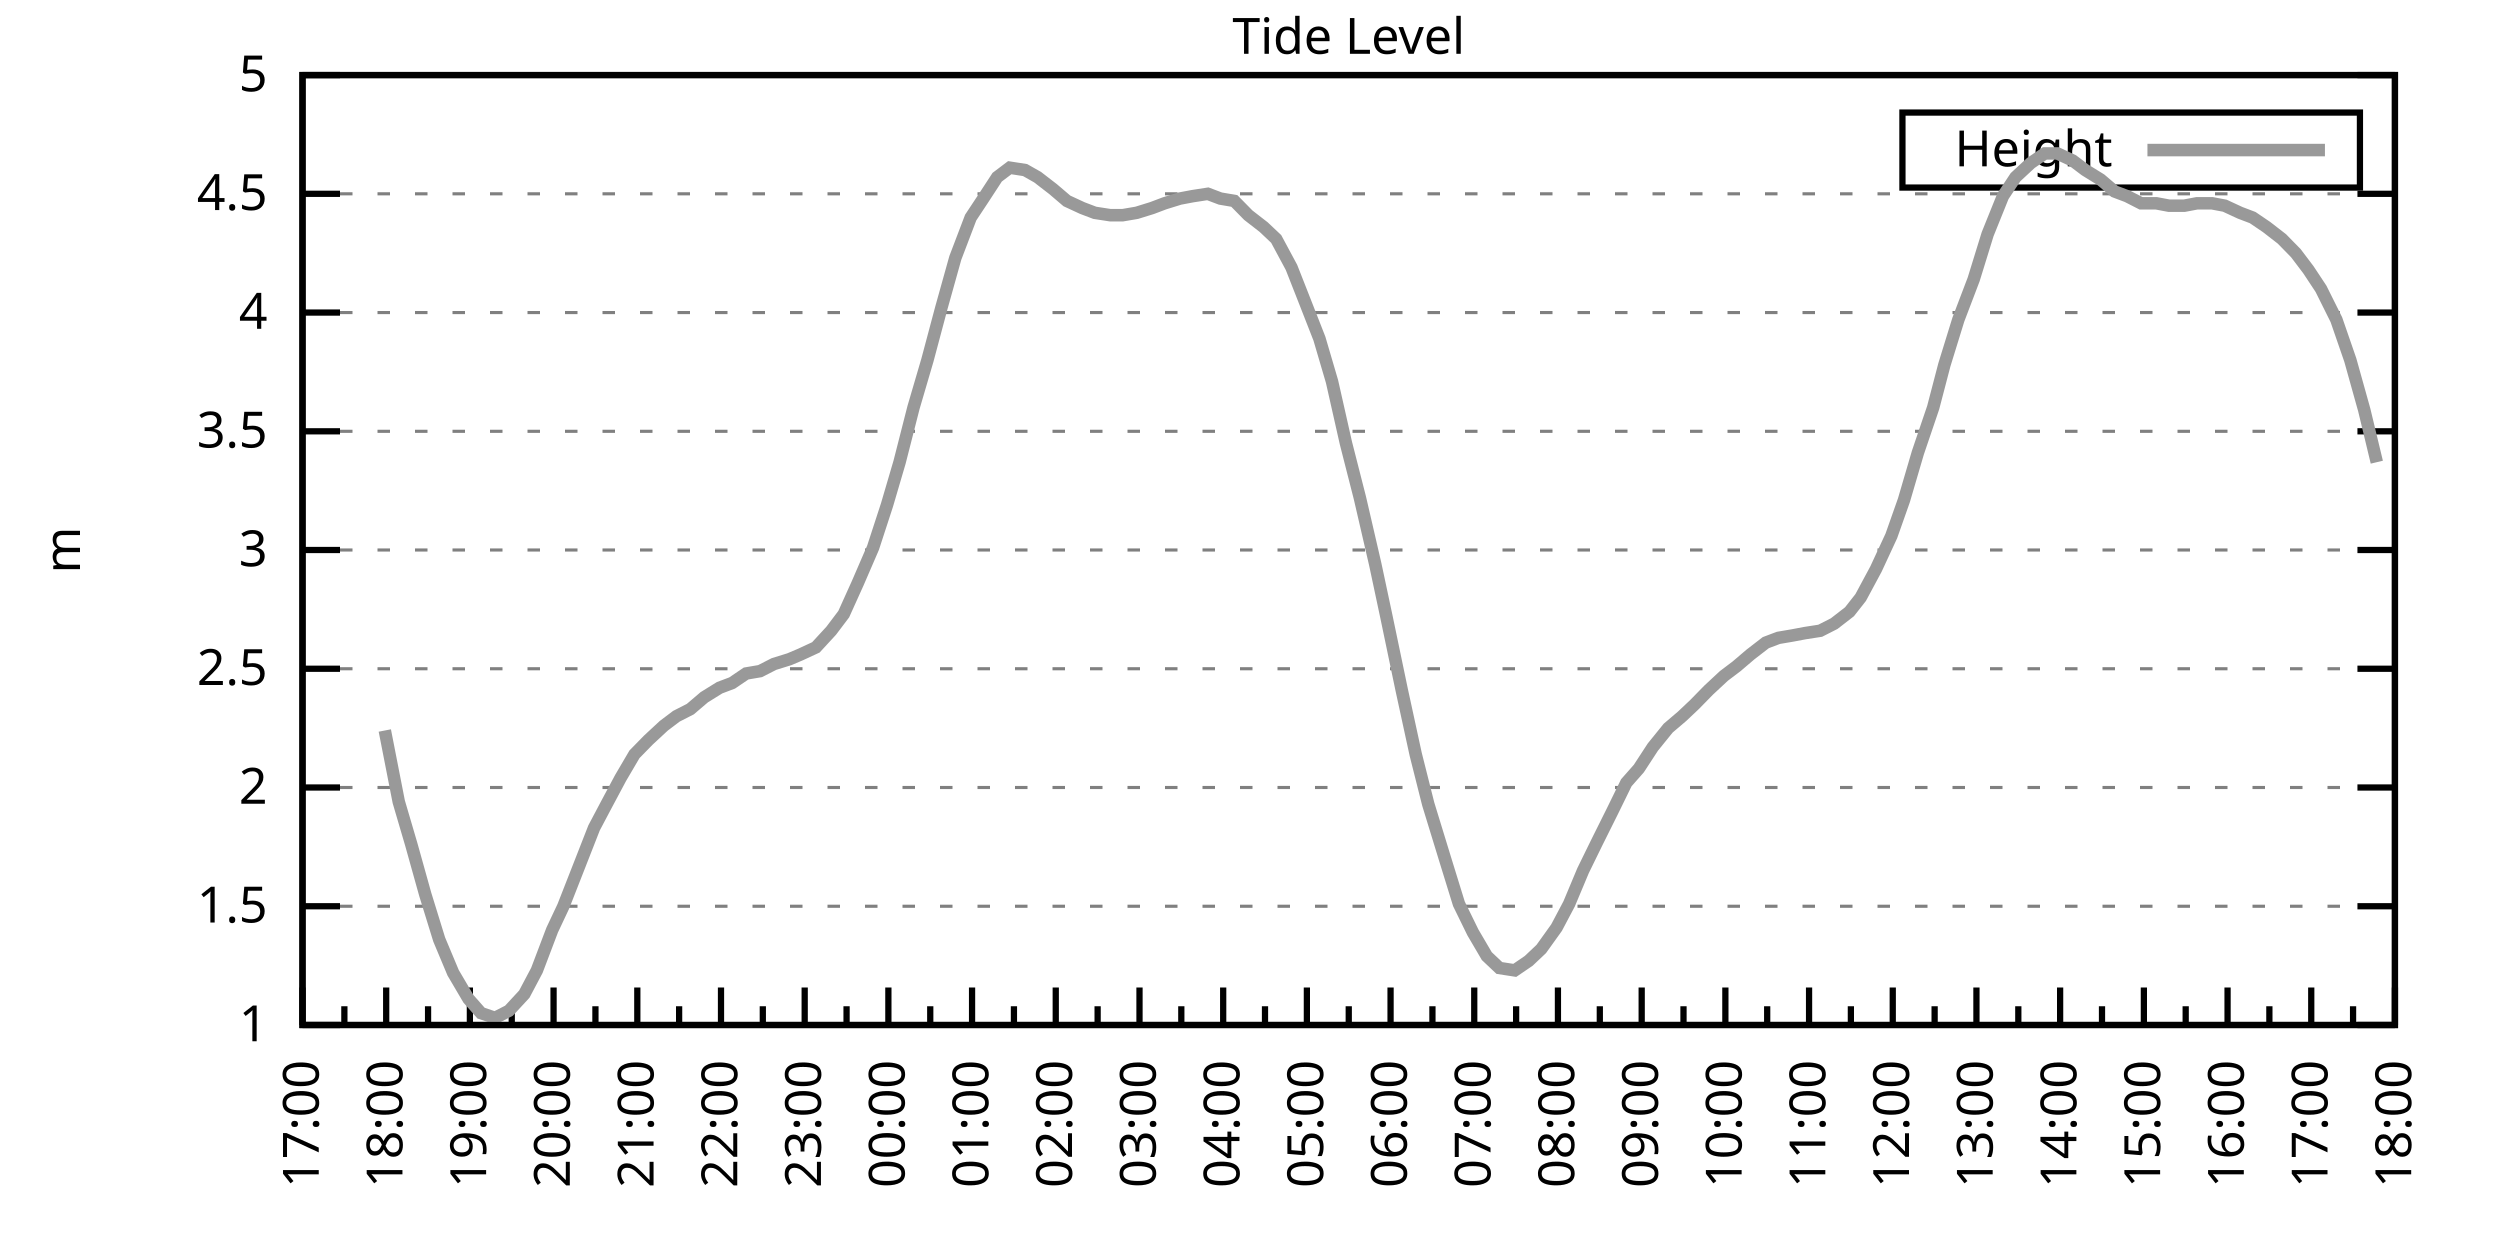
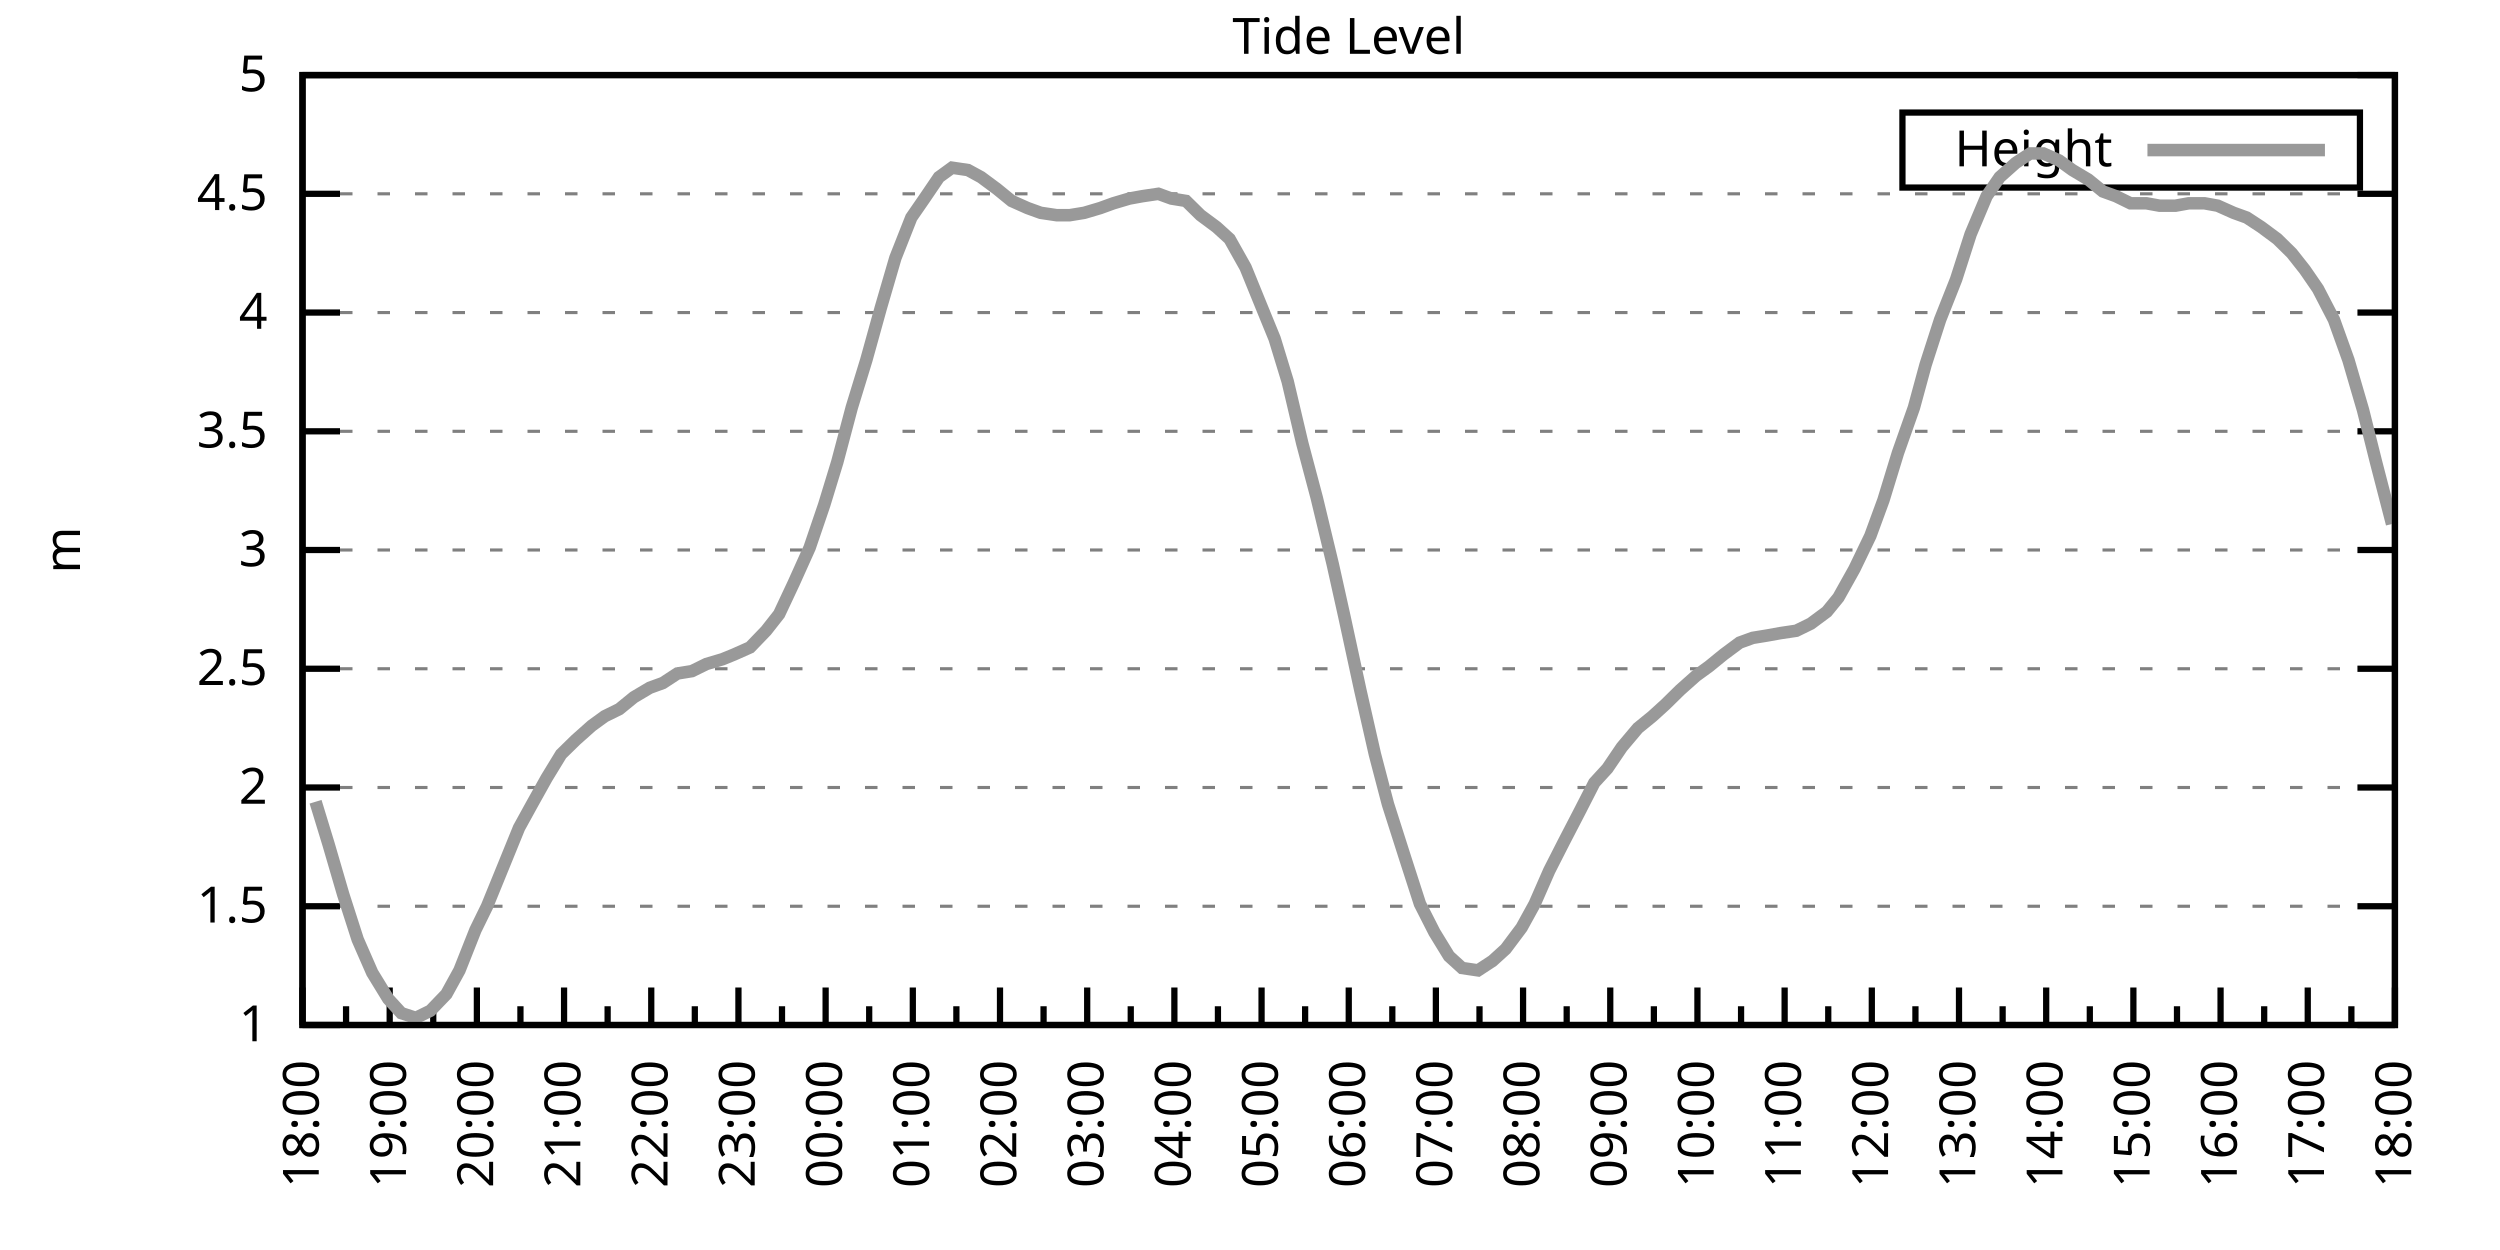
<svg xmlns="http://www.w3.org/2000/svg" xmlns:xlink="http://www.w3.org/1999/xlink" width="400" height="200" viewBox="0 0 400 200">
  <g id="gnuplot_canvas">
    <rect x="0" y="0" width="400" height="200" fill="none" />
    <defs>
      <circle id="gpDot" r="0.5" stroke-width="0.5" stroke="currentColor" />
      <path id="gpPt0" stroke-width="0.333" stroke="currentColor" d="M-1,0 h2 M0,-1 v2" />
      <path id="gpPt1" stroke-width="0.333" stroke="currentColor" d="M-1,-1 L1,1 M1,-1 L-1,1" />
      <path id="gpPt2" stroke-width="0.333" stroke="currentColor" d="M-1,0 L1,0 M0,-1 L0,1 M-1,-1 L1,1 M-1,1 L1,-1" />
      <rect id="gpPt3" stroke-width="0.333" stroke="currentColor" x="-1" y="-1" width="2" height="2" />
      <rect id="gpPt4" stroke-width="0.333" stroke="currentColor" fill="currentColor" x="-1" y="-1" width="2" height="2" />
      <circle id="gpPt5" stroke-width="0.333" stroke="currentColor" cx="0" cy="0" r="1" />
      <use xlink:href="#gpPt5" id="gpPt6" fill="currentColor" stroke="none" />
      <path id="gpPt7" stroke-width="0.333" stroke="currentColor" d="M0,-1.33 L-1.33,0.67 L1.33,0.67 z" />
      <use xlink:href="#gpPt7" id="gpPt8" fill="currentColor" stroke="none" />
      <use xlink:href="#gpPt7" id="gpPt9" stroke="currentColor" transform="rotate(180)" />
      <use xlink:href="#gpPt9" id="gpPt10" fill="currentColor" stroke="none" />
      <use xlink:href="#gpPt3" id="gpPt11" stroke="currentColor" transform="rotate(45)" />
      <use xlink:href="#gpPt11" id="gpPt12" fill="currentColor" stroke="none" />
      <path id="gpPt13" stroke-width="0.333" stroke="currentColor" d="M0,1.330 L1.265,0.411 L0.782,-1.067 L-0.782,-1.076 L-1.265,0.411 z" />
      <use xlink:href="#gpPt13" id="gpPt14" fill="currentColor" stroke="none" />
      <filter id="textbox" filterUnits="objectBoundingBox" x="0" y="0" height="1" width="1">
        <feFlood flood-color="white" flood-opacity="1" result="bgnd" />
        <feComposite in="SourceGraphic" in2="bgnd" operator="atop" />
      </filter>
      <filter id="greybox" filterUnits="objectBoundingBox" x="0" y="0" height="1" width="1">
        <feFlood flood-color="lightgrey" flood-opacity="1" result="grey" />
        <feComposite in="SourceGraphic" in2="grey" operator="atop" />
      </filter>
    </defs>
    <g fill="none" color="white" stroke="currentColor" stroke-width="1.00" stroke-linecap="butt" stroke-linejoin="miter">
</g>
    <g fill="none" color="black" stroke="currentColor" stroke-width="1.00" stroke-linecap="butt" stroke-linejoin="miter">
      <g stroke="none" shape-rendering="crispEdges">
        <polygon fill="rgb(255, 255, 255)" points="48.40,164.00 383.18,164.00 383.18,12.02 48.40,12.02 " />
      </g>
    </g>
    <g fill="none" color="black" stroke="currentColor" stroke-width="1.00" stroke-linecap="butt" stroke-linejoin="miter">
</g>
    <g fill="none" color="black" stroke="black" stroke-width="0.50" stroke-linecap="butt" stroke-linejoin="miter">
</g>
    <g fill="none" color="gray" stroke="currentColor" stroke-width="0.50" stroke-linecap="butt" stroke-linejoin="miter">
      <path stroke="gray" stroke-dasharray="2,4" class="gridline" d="M48.40,164.00 L383.19,164.00  " />
    </g>
    <g fill="none" color="gray" stroke="gray" stroke-width="1.00" stroke-linecap="butt" stroke-linejoin="miter">
</g>
    <g fill="none" color="black" stroke="currentColor" stroke-width="1.00" stroke-linecap="butt" stroke-linejoin="miter">
      <path stroke="black" d="M48.40,164.00 L54.40,164.00 M383.19,164.00 L377.19,164.00  " />
      <g transform="translate(42.80,166.60)" stroke="none" fill="black" font-family="Sans" font-size="8.00" text-anchor="end">
        <text>
          <tspan font-family="Sans"> 1</tspan>
        </text>
      </g>
    </g>
    <g fill="none" color="black" stroke="currentColor" stroke-width="1.00" stroke-linecap="butt" stroke-linejoin="miter">
</g>
    <g fill="none" color="black" stroke="black" stroke-width="0.50" stroke-linecap="butt" stroke-linejoin="miter">
</g>
    <g fill="none" color="gray" stroke="currentColor" stroke-width="0.50" stroke-linecap="butt" stroke-linejoin="miter">
      <path stroke="gray" stroke-dasharray="2,4" class="gridline" d="M48.40,145.00 L383.19,145.00  " />
    </g>
    <g fill="none" color="gray" stroke="gray" stroke-width="1.00" stroke-linecap="butt" stroke-linejoin="miter">
</g>
    <g fill="none" color="black" stroke="currentColor" stroke-width="1.00" stroke-linecap="butt" stroke-linejoin="miter">
      <path stroke="black" d="M48.40,145.00 L54.40,145.00 M383.19,145.00 L377.19,145.00  " />
      <g transform="translate(42.80,147.60)" stroke="none" fill="black" font-family="Sans" font-size="8.00" text-anchor="end">
        <text>
          <tspan font-family="Sans"> 1.5</tspan>
        </text>
      </g>
    </g>
    <g fill="none" color="black" stroke="currentColor" stroke-width="1.00" stroke-linecap="butt" stroke-linejoin="miter">
</g>
    <g fill="none" color="black" stroke="black" stroke-width="0.50" stroke-linecap="butt" stroke-linejoin="miter">
</g>
    <g fill="none" color="gray" stroke="currentColor" stroke-width="0.50" stroke-linecap="butt" stroke-linejoin="miter">
      <path stroke="gray" stroke-dasharray="2,4" class="gridline" d="M48.40,126.00 L383.19,126.00  " />
    </g>
    <g fill="none" color="gray" stroke="gray" stroke-width="1.00" stroke-linecap="butt" stroke-linejoin="miter">
</g>
    <g fill="none" color="black" stroke="currentColor" stroke-width="1.00" stroke-linecap="butt" stroke-linejoin="miter">
      <path stroke="black" d="M48.40,126.00 L54.40,126.00 M383.19,126.00 L377.19,126.00  " />
      <g transform="translate(42.80,128.60)" stroke="none" fill="black" font-family="Sans" font-size="8.00" text-anchor="end">
        <text>
          <tspan font-family="Sans"> 2</tspan>
        </text>
      </g>
    </g>
    <g fill="none" color="black" stroke="currentColor" stroke-width="1.00" stroke-linecap="butt" stroke-linejoin="miter">
</g>
    <g fill="none" color="black" stroke="black" stroke-width="0.50" stroke-linecap="butt" stroke-linejoin="miter">
</g>
    <g fill="none" color="gray" stroke="currentColor" stroke-width="0.50" stroke-linecap="butt" stroke-linejoin="miter">
      <path stroke="gray" stroke-dasharray="2,4" class="gridline" d="M48.40,107.00 L383.19,107.00  " />
    </g>
    <g fill="none" color="gray" stroke="gray" stroke-width="1.00" stroke-linecap="butt" stroke-linejoin="miter">
</g>
    <g fill="none" color="black" stroke="currentColor" stroke-width="1.00" stroke-linecap="butt" stroke-linejoin="miter">
      <path stroke="black" d="M48.40,107.00 L54.40,107.00 M383.19,107.00 L377.19,107.00  " />
      <g transform="translate(42.80,109.60)" stroke="none" fill="black" font-family="Sans" font-size="8.00" text-anchor="end">
        <text>
          <tspan font-family="Sans"> 2.5</tspan>
        </text>
      </g>
    </g>
    <g fill="none" color="black" stroke="currentColor" stroke-width="1.00" stroke-linecap="butt" stroke-linejoin="miter">
</g>
    <g fill="none" color="black" stroke="black" stroke-width="0.50" stroke-linecap="butt" stroke-linejoin="miter">
</g>
    <g fill="none" color="gray" stroke="currentColor" stroke-width="0.50" stroke-linecap="butt" stroke-linejoin="miter">
      <path stroke="gray" stroke-dasharray="2,4" class="gridline" d="M48.40,88.00 L383.19,88.00  " />
    </g>
    <g fill="none" color="gray" stroke="gray" stroke-width="1.00" stroke-linecap="butt" stroke-linejoin="miter">
</g>
    <g fill="none" color="black" stroke="currentColor" stroke-width="1.00" stroke-linecap="butt" stroke-linejoin="miter">
      <path stroke="black" d="M48.40,88.00 L54.40,88.00 M383.19,88.00 L377.19,88.00  " />
      <g transform="translate(42.80,90.60)" stroke="none" fill="black" font-family="Sans" font-size="8.00" text-anchor="end">
        <text>
          <tspan font-family="Sans"> 3</tspan>
        </text>
      </g>
    </g>
    <g fill="none" color="black" stroke="currentColor" stroke-width="1.00" stroke-linecap="butt" stroke-linejoin="miter">
</g>
    <g fill="none" color="black" stroke="black" stroke-width="0.50" stroke-linecap="butt" stroke-linejoin="miter">
</g>
    <g fill="none" color="gray" stroke="currentColor" stroke-width="0.50" stroke-linecap="butt" stroke-linejoin="miter">
      <path stroke="gray" stroke-dasharray="2,4" class="gridline" d="M48.40,69.01 L383.19,69.01  " />
    </g>
    <g fill="none" color="gray" stroke="gray" stroke-width="1.00" stroke-linecap="butt" stroke-linejoin="miter">
</g>
    <g fill="none" color="black" stroke="currentColor" stroke-width="1.00" stroke-linecap="butt" stroke-linejoin="miter">
      <path stroke="black" d="M48.40,69.01 L54.40,69.01 M383.19,69.01 L377.19,69.01  " />
      <g transform="translate(42.80,71.61)" stroke="none" fill="black" font-family="Sans" font-size="8.00" text-anchor="end">
        <text>
          <tspan font-family="Sans"> 3.5</tspan>
        </text>
      </g>
    </g>
    <g fill="none" color="black" stroke="currentColor" stroke-width="1.00" stroke-linecap="butt" stroke-linejoin="miter">
</g>
    <g fill="none" color="black" stroke="black" stroke-width="0.50" stroke-linecap="butt" stroke-linejoin="miter">
</g>
    <g fill="none" color="gray" stroke="currentColor" stroke-width="0.50" stroke-linecap="butt" stroke-linejoin="miter">
      <path stroke="gray" stroke-dasharray="2,4" class="gridline" d="M48.40,50.01 L383.19,50.01  " />
    </g>
    <g fill="none" color="gray" stroke="gray" stroke-width="1.00" stroke-linecap="butt" stroke-linejoin="miter">
</g>
    <g fill="none" color="black" stroke="currentColor" stroke-width="1.00" stroke-linecap="butt" stroke-linejoin="miter">
      <path stroke="black" d="M48.40,50.01 L54.40,50.01 M383.19,50.01 L377.19,50.01  " />
      <g transform="translate(42.80,52.61)" stroke="none" fill="black" font-family="Sans" font-size="8.00" text-anchor="end">
        <text>
          <tspan font-family="Sans"> 4</tspan>
        </text>
      </g>
    </g>
    <g fill="none" color="black" stroke="currentColor" stroke-width="1.00" stroke-linecap="butt" stroke-linejoin="miter">
</g>
    <g fill="none" color="black" stroke="black" stroke-width="0.50" stroke-linecap="butt" stroke-linejoin="miter">
</g>
    <g fill="none" color="gray" stroke="currentColor" stroke-width="0.50" stroke-linecap="butt" stroke-linejoin="miter">
      <path stroke="gray" stroke-dasharray="2,4" class="gridline" d="M48.40,31.01 L383.19,31.01  " />
    </g>
    <g fill="none" color="gray" stroke="gray" stroke-width="1.00" stroke-linecap="butt" stroke-linejoin="miter">
</g>
    <g fill="none" color="black" stroke="currentColor" stroke-width="1.00" stroke-linecap="butt" stroke-linejoin="miter">
      <path stroke="black" d="M48.40,31.01 L54.40,31.01 M383.19,31.01 L377.19,31.01  " />
      <g transform="translate(42.80,33.61)" stroke="none" fill="black" font-family="Sans" font-size="8.00" text-anchor="end">
        <text>
          <tspan font-family="Sans"> 4.5</tspan>
        </text>
      </g>
    </g>
    <g fill="none" color="black" stroke="currentColor" stroke-width="1.00" stroke-linecap="butt" stroke-linejoin="miter">
</g>
    <g fill="none" color="black" stroke="black" stroke-width="0.50" stroke-linecap="butt" stroke-linejoin="miter">
</g>
    <g fill="none" color="gray" stroke="currentColor" stroke-width="0.50" stroke-linecap="butt" stroke-linejoin="miter">
      <path stroke="gray" stroke-dasharray="2,4" class="gridline" d="M48.40,12.01 L383.19,12.01  " />
    </g>
    <g fill="none" color="gray" stroke="gray" stroke-width="1.00" stroke-linecap="butt" stroke-linejoin="miter">
</g>
    <g fill="none" color="black" stroke="currentColor" stroke-width="1.00" stroke-linecap="butt" stroke-linejoin="miter">
      <path stroke="black" d="M48.40,12.01 L54.40,12.01 M383.19,12.01 L377.19,12.01  " />
      <g transform="translate(42.80,14.61)" stroke="none" fill="black" font-family="Sans" font-size="8.00" text-anchor="end">
        <text>
          <tspan font-family="Sans"> 5</tspan>
        </text>
      </g>
    </g>
    <g fill="none" color="black" stroke="currentColor" stroke-width="1.00" stroke-linecap="butt" stroke-linejoin="miter">
      <path stroke="black" d="M48.40,164.00 L48.40,158.00  " />
      <g transform="translate(51.00,169.60) rotate(270)" stroke="none" fill="black" font-family="Sans" font-size="8.00" text-anchor="end">
        <text>
+           <tspan font-family="Sans">18:00</tspan>
+         </text>
+       </g>
+     </g>
+     <g fill="none" color="black" stroke="currentColor" stroke-width="1.00" stroke-linecap="butt" stroke-linejoin="miter">
+       <path stroke="black" d="M55.37,164.00 L55.37,161.00 M62.35,164.00 L62.35,158.00  " />
+       <g transform="translate(64.95,169.60) rotate(270)" stroke="none" fill="black" font-family="Sans" font-size="8.00" text-anchor="end">
+         <text>
+           <tspan font-family="Sans">19:00</tspan>
+         </text>
+       </g>
+     </g>
+     <g fill="none" color="black" stroke="currentColor" stroke-width="1.00" stroke-linecap="butt" stroke-linejoin="miter">
+       <path stroke="black" d="M69.32,164.00 L69.32,161.00 M76.30,164.00 L76.30,158.00  " />
+       <g transform="translate(78.90,169.60) rotate(270)" stroke="none" fill="black" font-family="Sans" font-size="8.00" text-anchor="end">
+         <text>
+           <tspan font-family="Sans">20:00</tspan>
+         </text>
+       </g>
+     </g>
+     <g fill="none" color="black" stroke="currentColor" stroke-width="1.00" stroke-linecap="butt" stroke-linejoin="miter">
+       <path stroke="black" d="M83.27,164.00 L83.27,161.00 M90.25,164.00 L90.25,158.00  " />
+       <g transform="translate(92.85,169.60) rotate(270)" stroke="none" fill="black" font-family="Sans" font-size="8.00" text-anchor="end">
+         <text>
+           <tspan font-family="Sans">21:00</tspan>
+         </text>
+       </g>
+     </g>
+     <g fill="none" color="black" stroke="currentColor" stroke-width="1.00" stroke-linecap="butt" stroke-linejoin="miter">
+       <path stroke="black" d="M97.22,164.00 L97.22,161.00 M104.20,164.00 L104.20,158.00  " />
+       <g transform="translate(106.80,169.60) rotate(270)" stroke="none" fill="black" font-family="Sans" font-size="8.00" text-anchor="end">
+         <text>
+           <tspan font-family="Sans">22:00</tspan>
+         </text>
+       </g>
+     </g>
+     <g fill="none" color="black" stroke="currentColor" stroke-width="1.00" stroke-linecap="butt" stroke-linejoin="miter">
+       <path stroke="black" d="M111.17,164.00 L111.17,161.00 M118.15,164.00 L118.15,158.00  " />
+       <g transform="translate(120.75,169.60) rotate(270)" stroke="none" fill="black" font-family="Sans" font-size="8.00" text-anchor="end">
+         <text>
+           <tspan font-family="Sans">23:00</tspan>
+         </text>
+       </g>
+     </g>
+     <g fill="none" color="black" stroke="currentColor" stroke-width="1.00" stroke-linecap="butt" stroke-linejoin="miter">
+       <path stroke="black" d="M125.12,164.00 L125.12,161.00 M132.10,164.00 L132.10,158.00  " />
+       <g transform="translate(134.70,169.60) rotate(270)" stroke="none" fill="black" font-family="Sans" font-size="8.00" text-anchor="end">
+         <text>
+           <tspan font-family="Sans">00:00</tspan>
+         </text>
+       </g>
+     </g>
+     <g fill="none" color="black" stroke="currentColor" stroke-width="1.00" stroke-linecap="butt" stroke-linejoin="miter">
+       <path stroke="black" d="M139.07,164.00 L139.07,161.00 M146.05,164.00 L146.05,158.00  " />
+       <g transform="translate(148.65,169.60) rotate(270)" stroke="none" fill="black" font-family="Sans" font-size="8.00" text-anchor="end">
+         <text>
+           <tspan font-family="Sans">01:00</tspan>
+         </text>
+       </g>
+     </g>
+     <g fill="none" color="black" stroke="currentColor" stroke-width="1.00" stroke-linecap="butt" stroke-linejoin="miter">
+       <path stroke="black" d="M153.02,164.00 L153.02,161.00 M160.00,164.00 L160.00,158.00  " />
+       <g transform="translate(162.60,169.60) rotate(270)" stroke="none" fill="black" font-family="Sans" font-size="8.00" text-anchor="end">
+         <text>
+           <tspan font-family="Sans">02:00</tspan>
+         </text>
+       </g>
+     </g>
+     <g fill="none" color="black" stroke="currentColor" stroke-width="1.00" stroke-linecap="butt" stroke-linejoin="miter">
+       <path stroke="black" d="M166.97,164.00 L166.97,161.00 M173.95,164.00 L173.95,158.00  " />
+       <g transform="translate(176.55,169.60) rotate(270)" stroke="none" fill="black" font-family="Sans" font-size="8.00" text-anchor="end">
+         <text>
+           <tspan font-family="Sans">03:00</tspan>
+         </text>
+       </g>
+     </g>
+     <g fill="none" color="black" stroke="currentColor" stroke-width="1.00" stroke-linecap="butt" stroke-linejoin="miter">
+       <path stroke="black" d="M180.92,164.00 L180.92,161.00 M187.90,164.00 L187.90,158.00  " />
+       <g transform="translate(190.50,169.60) rotate(270)" stroke="none" fill="black" font-family="Sans" font-size="8.00" text-anchor="end">
+         <text>
+           <tspan font-family="Sans">04:00</tspan>
+         </text>
+       </g>
+     </g>
+     <g fill="none" color="black" stroke="currentColor" stroke-width="1.00" stroke-linecap="butt" stroke-linejoin="miter">
+       <path stroke="black" d="M194.87,164.00 L194.87,161.00 M201.85,164.00 L201.85,158.00  " />
+       <g transform="translate(204.45,169.60) rotate(270)" stroke="none" fill="black" font-family="Sans" font-size="8.00" text-anchor="end">
+         <text>
+           <tspan font-family="Sans">05:00</tspan>
+         </text>
+       </g>
+     </g>
+     <g fill="none" color="black" stroke="currentColor" stroke-width="1.00" stroke-linecap="butt" stroke-linejoin="miter">
+       <path stroke="black" d="M208.82,164.00 L208.82,161.00 M215.80,164.00 L215.80,158.00  " />
+       <g transform="translate(218.40,169.60) rotate(270)" stroke="none" fill="black" font-family="Sans" font-size="8.00" text-anchor="end">
+         <text>
+           <tspan font-family="Sans">06:00</tspan>
+         </text>
+       </g>
+     </g>
+     <g fill="none" color="black" stroke="currentColor" stroke-width="1.00" stroke-linecap="butt" stroke-linejoin="miter">
+       <path stroke="black" d="M222.77,164.00 L222.77,161.00 M229.74,164.00 L229.74,158.00  " />
+       <g transform="translate(232.34,169.60) rotate(270)" stroke="none" fill="black" font-family="Sans" font-size="8.00" text-anchor="end">
+         <text>
+           <tspan font-family="Sans">07:00</tspan>
+         </text>
+       </g>
+     </g>
+     <g fill="none" color="black" stroke="currentColor" stroke-width="1.00" stroke-linecap="butt" stroke-linejoin="miter">
+       <path stroke="black" d="M236.72,164.00 L236.72,161.00 M243.69,164.00 L243.69,158.00  " />
+       <g transform="translate(246.29,169.60) rotate(270)" stroke="none" fill="black" font-family="Sans" font-size="8.00" text-anchor="end">
+         <text>
+           <tspan font-family="Sans">08:00</tspan>
+         </text>
+       </g>
+     </g>
+     <g fill="none" color="black" stroke="currentColor" stroke-width="1.00" stroke-linecap="butt" stroke-linejoin="miter">
+       <path stroke="black" d="M250.67,164.00 L250.67,161.00 M257.64,164.00 L257.64,158.00  " />
+       <g transform="translate(260.24,169.60) rotate(270)" stroke="none" fill="black" font-family="Sans" font-size="8.00" text-anchor="end">
+         <text>
+           <tspan font-family="Sans">09:00</tspan>
+         </text>
+       </g>
+     </g>
+     <g fill="none" color="black" stroke="currentColor" stroke-width="1.00" stroke-linecap="butt" stroke-linejoin="miter">
+       <path stroke="black" d="M264.62,164.00 L264.62,161.00 M271.59,164.00 L271.59,158.00  " />
+       <g transform="translate(274.19,169.60) rotate(270)" stroke="none" fill="black" font-family="Sans" font-size="8.00" text-anchor="end">
+         <text>
+           <tspan font-family="Sans">10:00</tspan>
+         </text>
+       </g>
+     </g>
+     <g fill="none" color="black" stroke="currentColor" stroke-width="1.00" stroke-linecap="butt" stroke-linejoin="miter">
+       <path stroke="black" d="M278.57,164.00 L278.57,161.00 M285.54,164.00 L285.54,158.00  " />
+       <g transform="translate(288.14,169.60) rotate(270)" stroke="none" fill="black" font-family="Sans" font-size="8.00" text-anchor="end">
+         <text>
+           <tspan font-family="Sans">11:00</tspan>
+         </text>
+       </g>
+     </g>
+     <g fill="none" color="black" stroke="currentColor" stroke-width="1.00" stroke-linecap="butt" stroke-linejoin="miter">
+       <path stroke="black" d="M292.52,164.00 L292.52,161.00 M299.49,164.00 L299.49,158.00  " />
+       <g transform="translate(302.09,169.60) rotate(270)" stroke="none" fill="black" font-family="Sans" font-size="8.00" text-anchor="end">
+         <text>
+           <tspan font-family="Sans">12:00</tspan>
+         </text>
+       </g>
+     </g>
+     <g fill="none" color="black" stroke="currentColor" stroke-width="1.00" stroke-linecap="butt" stroke-linejoin="miter">
+       <path stroke="black" d="M306.47,164.00 L306.47,161.00 M313.44,164.00 L313.44,158.00  " />
+       <g transform="translate(316.04,169.60) rotate(270)" stroke="none" fill="black" font-family="Sans" font-size="8.00" text-anchor="end">
+         <text>
+           <tspan font-family="Sans">13:00</tspan>
+         </text>
+       </g>
+     </g>
+     <g fill="none" color="black" stroke="currentColor" stroke-width="1.00" stroke-linecap="butt" stroke-linejoin="miter">
+       <path stroke="black" d="M320.42,164.00 L320.42,161.00 M327.39,164.00 L327.39,158.00  " />
+       <g transform="translate(329.99,169.60) rotate(270)" stroke="none" fill="black" font-family="Sans" font-size="8.00" text-anchor="end">
+         <text>
+           <tspan font-family="Sans">14:00</tspan>
+         </text>
+       </g>
+     </g>
+     <g fill="none" color="black" stroke="currentColor" stroke-width="1.00" stroke-linecap="butt" stroke-linejoin="miter">
+       <path stroke="black" d="M334.37,164.00 L334.37,161.00 M341.34,164.00 L341.34,158.00  " />
+       <g transform="translate(343.94,169.60) rotate(270)" stroke="none" fill="black" font-family="Sans" font-size="8.00" text-anchor="end">
+         <text>
+           <tspan font-family="Sans">15:00</tspan>
+         </text>
+       </g>
+     </g>
+     <g fill="none" color="black" stroke="currentColor" stroke-width="1.00" stroke-linecap="butt" stroke-linejoin="miter">
+       <path stroke="black" d="M348.32,164.00 L348.32,161.00 M355.29,164.00 L355.29,158.00  " />
+       <g transform="translate(357.89,169.60) rotate(270)" stroke="none" fill="black" font-family="Sans" font-size="8.00" text-anchor="end">
+         <text>
+           <tspan font-family="Sans">16:00</tspan>
+         </text>
+       </g>
+     </g>
+     <g fill="none" color="black" stroke="currentColor" stroke-width="1.00" stroke-linecap="butt" stroke-linejoin="miter">
+       <path stroke="black" d="M362.27,164.00 L362.27,161.00 M369.24,164.00 L369.24,158.00  " />
+       <g transform="translate(371.84,169.60) rotate(270)" stroke="none" fill="black" font-family="Sans" font-size="8.00" text-anchor="end">
+         <text>
          <tspan font-family="Sans">17:00</tspan>
        </text>
      </g>
    </g>
    <g fill="none" color="black" stroke="currentColor" stroke-width="1.00" stroke-linecap="butt" stroke-linejoin="miter">
-       <path stroke="black" d="M55.10,164.00 L55.10,161.00 M61.79,164.00 L61.79,158.00  " />
-       <g transform="translate(64.39,169.60) rotate(270)" stroke="none" fill="black" font-family="Sans" font-size="8.00" text-anchor="end">
-         <text>
-           <tspan font-family="Sans">18:00</tspan>
-         </text>
-       </g>
-     </g>
-     <g fill="none" color="black" stroke="currentColor" stroke-width="1.00" stroke-linecap="butt" stroke-linejoin="miter">
-       <path stroke="black" d="M68.49,164.00 L68.49,161.00 M75.18,164.00 L75.18,158.00  " />
-       <g transform="translate(77.78,169.60) rotate(270)" stroke="none" fill="black" font-family="Sans" font-size="8.00" text-anchor="end">
-         <text>
-           <tspan font-family="Sans">19:00</tspan>
-         </text>
-       </g>
-     </g>
-     <g fill="none" color="black" stroke="currentColor" stroke-width="1.00" stroke-linecap="butt" stroke-linejoin="miter">
-       <path stroke="black" d="M81.88,164.00 L81.88,161.00 M88.57,164.00 L88.57,158.00  " />
-       <g transform="translate(91.17,169.60) rotate(270)" stroke="none" fill="black" font-family="Sans" font-size="8.00" text-anchor="end">
-         <text>
-           <tspan font-family="Sans">20:00</tspan>
-         </text>
-       </g>
-     </g>
-     <g fill="none" color="black" stroke="currentColor" stroke-width="1.00" stroke-linecap="butt" stroke-linejoin="miter">
-       <path stroke="black" d="M95.27,164.00 L95.27,161.00 M101.97,164.00 L101.97,158.00  " />
-       <g transform="translate(104.57,169.60) rotate(270)" stroke="none" fill="black" font-family="Sans" font-size="8.00" text-anchor="end">
-         <text>
-           <tspan font-family="Sans">21:00</tspan>
-         </text>
-       </g>
-     </g>
-     <g fill="none" color="black" stroke="currentColor" stroke-width="1.00" stroke-linecap="butt" stroke-linejoin="miter">
-       <path stroke="black" d="M108.66,164.00 L108.66,161.00 M115.36,164.00 L115.36,158.00  " />
-       <g transform="translate(117.96,169.60) rotate(270)" stroke="none" fill="black" font-family="Sans" font-size="8.00" text-anchor="end">
-         <text>
-           <tspan font-family="Sans">22:00</tspan>
-         </text>
-       </g>
-     </g>
-     <g fill="none" color="black" stroke="currentColor" stroke-width="1.00" stroke-linecap="butt" stroke-linejoin="miter">
-       <path stroke="black" d="M122.05,164.00 L122.05,161.00 M128.75,164.00 L128.75,158.00  " />
-       <g transform="translate(131.35,169.60) rotate(270)" stroke="none" fill="black" font-family="Sans" font-size="8.00" text-anchor="end">
-         <text>
-           <tspan font-family="Sans">23:00</tspan>
-         </text>
-       </g>
-     </g>
-     <g fill="none" color="black" stroke="currentColor" stroke-width="1.00" stroke-linecap="butt" stroke-linejoin="miter">
-       <path stroke="black" d="M135.45,164.00 L135.45,161.00 M142.14,164.00 L142.14,158.00  " />
-       <g transform="translate(144.74,169.60) rotate(270)" stroke="none" fill="black" font-family="Sans" font-size="8.00" text-anchor="end">
-         <text>
-           <tspan font-family="Sans">00:00</tspan>
-         </text>
-       </g>
-     </g>
-     <g fill="none" color="black" stroke="currentColor" stroke-width="1.00" stroke-linecap="butt" stroke-linejoin="miter">
-       <path stroke="black" d="M148.84,164.00 L148.84,161.00 M155.53,164.00 L155.53,158.00  " />
-       <g transform="translate(158.13,169.60) rotate(270)" stroke="none" fill="black" font-family="Sans" font-size="8.00" text-anchor="end">
-         <text>
-           <tspan font-family="Sans">01:00</tspan>
-         </text>
-       </g>
-     </g>
-     <g fill="none" color="black" stroke="currentColor" stroke-width="1.00" stroke-linecap="butt" stroke-linejoin="miter">
-       <path stroke="black" d="M162.23,164.00 L162.23,161.00 M168.92,164.00 L168.92,158.00  " />
-       <g transform="translate(171.52,169.60) rotate(270)" stroke="none" fill="black" font-family="Sans" font-size="8.00" text-anchor="end">
-         <text>
-           <tspan font-family="Sans">02:00</tspan>
-         </text>
-       </g>
-     </g>
-     <g fill="none" color="black" stroke="currentColor" stroke-width="1.00" stroke-linecap="butt" stroke-linejoin="miter">
-       <path stroke="black" d="M175.62,164.00 L175.62,161.00 M182.32,164.00 L182.32,158.00  " />
-       <g transform="translate(184.92,169.60) rotate(270)" stroke="none" fill="black" font-family="Sans" font-size="8.00" text-anchor="end">
-         <text>
-           <tspan font-family="Sans">03:00</tspan>
-         </text>
-       </g>
-     </g>
-     <g fill="none" color="black" stroke="currentColor" stroke-width="1.00" stroke-linecap="butt" stroke-linejoin="miter">
-       <path stroke="black" d="M189.01,164.00 L189.01,161.00 M195.71,164.00 L195.71,158.00  " />
-       <g transform="translate(198.31,169.60) rotate(270)" stroke="none" fill="black" font-family="Sans" font-size="8.00" text-anchor="end">
-         <text>
-           <tspan font-family="Sans">04:00</tspan>
-         </text>
-       </g>
-     </g>
-     <g fill="none" color="black" stroke="currentColor" stroke-width="1.00" stroke-linecap="butt" stroke-linejoin="miter">
-       <path stroke="black" d="M202.40,164.00 L202.40,161.00 M209.10,164.00 L209.10,158.00  " />
-       <g transform="translate(211.70,169.60) rotate(270)" stroke="none" fill="black" font-family="Sans" font-size="8.00" text-anchor="end">
-         <text>
-           <tspan font-family="Sans">05:00</tspan>
-         </text>
-       </g>
-     </g>
-     <g fill="none" color="black" stroke="currentColor" stroke-width="1.00" stroke-linecap="butt" stroke-linejoin="miter">
-       <path stroke="black" d="M215.80,164.00 L215.80,161.00 M222.49,164.00 L222.49,158.00  " />
-       <g transform="translate(225.09,169.60) rotate(270)" stroke="none" fill="black" font-family="Sans" font-size="8.00" text-anchor="end">
-         <text>
-           <tspan font-family="Sans">06:00</tspan>
-         </text>
-       </g>
-     </g>
-     <g fill="none" color="black" stroke="currentColor" stroke-width="1.00" stroke-linecap="butt" stroke-linejoin="miter">
-       <path stroke="black" d="M229.19,164.00 L229.19,161.00 M235.88,164.00 L235.88,158.00  " />
-       <g transform="translate(238.48,169.60) rotate(270)" stroke="none" fill="black" font-family="Sans" font-size="8.00" text-anchor="end">
-         <text>
-           <tspan font-family="Sans">07:00</tspan>
-         </text>
-       </g>
-     </g>
-     <g fill="none" color="black" stroke="currentColor" stroke-width="1.00" stroke-linecap="butt" stroke-linejoin="miter">
-       <path stroke="black" d="M242.58,164.00 L242.58,161.00 M249.27,164.00 L249.27,158.00  " />
-       <g transform="translate(251.87,169.60) rotate(270)" stroke="none" fill="black" font-family="Sans" font-size="8.00" text-anchor="end">
-         <text>
-           <tspan font-family="Sans">08:00</tspan>
-         </text>
-       </g>
-     </g>
-     <g fill="none" color="black" stroke="currentColor" stroke-width="1.00" stroke-linecap="butt" stroke-linejoin="miter">
-       <path stroke="black" d="M255.97,164.00 L255.97,161.00 M262.67,164.00 L262.67,158.00  " />
-       <g transform="translate(265.27,169.60) rotate(270)" stroke="none" fill="black" font-family="Sans" font-size="8.00" text-anchor="end">
-         <text>
-           <tspan font-family="Sans">09:00</tspan>
-         </text>
-       </g>
-     </g>
-     <g fill="none" color="black" stroke="currentColor" stroke-width="1.00" stroke-linecap="butt" stroke-linejoin="miter">
-       <path stroke="black" d="M269.36,164.00 L269.36,161.00 M276.06,164.00 L276.06,158.00  " />
-       <g transform="translate(278.66,169.60) rotate(270)" stroke="none" fill="black" font-family="Sans" font-size="8.00" text-anchor="end">
-         <text>
-           <tspan font-family="Sans">10:00</tspan>
-         </text>
-       </g>
-     </g>
-     <g fill="none" color="black" stroke="currentColor" stroke-width="1.00" stroke-linecap="butt" stroke-linejoin="miter">
-       <path stroke="black" d="M282.75,164.00 L282.75,161.00 M289.45,164.00 L289.45,158.00  " />
-       <g transform="translate(292.05,169.60) rotate(270)" stroke="none" fill="black" font-family="Sans" font-size="8.00" text-anchor="end">
-         <text>
-           <tspan font-family="Sans">11:00</tspan>
-         </text>
-       </g>
-     </g>
-     <g fill="none" color="black" stroke="currentColor" stroke-width="1.00" stroke-linecap="butt" stroke-linejoin="miter">
-       <path stroke="black" d="M296.14,164.00 L296.14,161.00 M302.84,164.00 L302.84,158.00  " />
-       <g transform="translate(305.44,169.60) rotate(270)" stroke="none" fill="black" font-family="Sans" font-size="8.00" text-anchor="end">
-         <text>
-           <tspan font-family="Sans">12:00</tspan>
-         </text>
-       </g>
-     </g>
-     <g fill="none" color="black" stroke="currentColor" stroke-width="1.00" stroke-linecap="butt" stroke-linejoin="miter">
-       <path stroke="black" d="M309.54,164.00 L309.54,161.00 M316.23,164.00 L316.23,158.00  " />
-       <g transform="translate(318.83,169.60) rotate(270)" stroke="none" fill="black" font-family="Sans" font-size="8.00" text-anchor="end">
-         <text>
-           <tspan font-family="Sans">13:00</tspan>
-         </text>
-       </g>
-     </g>
-     <g fill="none" color="black" stroke="currentColor" stroke-width="1.00" stroke-linecap="butt" stroke-linejoin="miter">
-       <path stroke="black" d="M322.93,164.00 L322.93,161.00 M329.62,164.00 L329.62,158.00  " />
-       <g transform="translate(332.22,169.60) rotate(270)" stroke="none" fill="black" font-family="Sans" font-size="8.00" text-anchor="end">
-         <text>
-           <tspan font-family="Sans">14:00</tspan>
-         </text>
-       </g>
-     </g>
-     <g fill="none" color="black" stroke="currentColor" stroke-width="1.00" stroke-linecap="butt" stroke-linejoin="miter">
-       <path stroke="black" d="M336.32,164.00 L336.32,161.00 M343.02,164.00 L343.02,158.00  " />
-       <g transform="translate(345.62,169.60) rotate(270)" stroke="none" fill="black" font-family="Sans" font-size="8.00" text-anchor="end">
-         <text>
-           <tspan font-family="Sans">15:00</tspan>
-         </text>
-       </g>
-     </g>
-     <g fill="none" color="black" stroke="currentColor" stroke-width="1.00" stroke-linecap="butt" stroke-linejoin="miter">
-       <path stroke="black" d="M349.71,164.00 L349.71,161.00 M356.41,164.00 L356.41,158.00  " />
-       <g transform="translate(359.01,169.60) rotate(270)" stroke="none" fill="black" font-family="Sans" font-size="8.00" text-anchor="end">
-         <text>
-           <tspan font-family="Sans">16:00</tspan>
-         </text>
-       </g>
-     </g>
-     <g fill="none" color="black" stroke="currentColor" stroke-width="1.00" stroke-linecap="butt" stroke-linejoin="miter">
-       <path stroke="black" d="M363.10,164.00 L363.10,161.00 M369.80,164.00 L369.80,158.00  " />
-       <g transform="translate(372.40,169.60) rotate(270)" stroke="none" fill="black" font-family="Sans" font-size="8.00" text-anchor="end">
-         <text>
-           <tspan font-family="Sans">17:00</tspan>
-         </text>
-       </g>
-     </g>
-     <g fill="none" color="black" stroke="currentColor" stroke-width="1.00" stroke-linecap="butt" stroke-linejoin="miter">
-       <path stroke="black" d="M376.49,164.00 L376.49,161.00 M383.19,164.00 L383.19,158.00  " />
+       <path stroke="black" d="M376.22,164.00 L376.22,161.00 M383.19,164.00 L383.19,158.00  " />
      <g transform="translate(385.79,169.60) rotate(270)" stroke="none" fill="black" font-family="Sans" font-size="8.00" text-anchor="end">
        <text>
          <tspan font-family="Sans">18:00</tspan>
        </text>
      </g>
    </g>
    <g fill="none" color="black" stroke="currentColor" stroke-width="1.00" stroke-linecap="butt" stroke-linejoin="miter">
</g>
    <g fill="none" color="black" stroke="currentColor" stroke-width="1.00" stroke-linecap="butt" stroke-linejoin="miter">
      <path stroke="black" d="M48.40,12.01 L48.40,164.00 L383.19,164.00 L383.19,12.01 L48.40,12.01 Z  " />
    </g>
    <g fill="none" color="black" stroke="currentColor" stroke-width="1.00" stroke-linecap="butt" stroke-linejoin="miter">
      <g transform="translate(12.80,88.01) rotate(270)" stroke="none" fill="black" font-family="Sans" font-size="8.00" text-anchor="middle">
        <text>
          <tspan font-family="Sans">m</tspan>
        </text>
      </g>
    </g>
    <g fill="none" color="black" stroke="currentColor" stroke-width="1.00" stroke-linecap="butt" stroke-linejoin="miter">
</g>
    <g fill="none" color="black" stroke="currentColor" stroke-width="1.00" stroke-linecap="butt" stroke-linejoin="miter">
      <path stroke="black" d="M304.39,30.01 L304.39,18.01 L377.59,18.01 L377.59,30.01 L304.39,30.01 Z  " />
    </g>
    <g id="Tide_level_plot_1">
      <g fill="none" color="white" stroke="black" stroke-width="2.00" stroke-linecap="butt" stroke-linejoin="miter">
</g>
      <g fill="none" color="black" stroke="currentColor" stroke-width="2.00" stroke-linecap="butt" stroke-linejoin="miter">
        <g transform="translate(337.99,26.61)" stroke="none" fill="black" font-family="Sans" font-size="8.00" text-anchor="end">
          <text>
            <tspan font-family="Sans">Height</tspan>
          </text>
        </g>
      </g>
      <g fill="none" color="black" stroke="currentColor" stroke-width="2.00" stroke-linecap="butt" stroke-linejoin="miter">
-         <path stroke="rgb(153, 153, 153)" d="M343.59,24.01 L371.99,24.01 M61.57,116.88 L63.80,128.28 L65.81,135.12 L68.04,143.10 L70.27,150.32 L72.50,155.64   L74.96,159.82 L76.97,162.10 L79.20,162.86 L81.43,161.72 L83.89,159.06 L85.90,155.26 L88.35,148.80 L90.14,145.00   L92.82,138.16 L95.05,132.46 L97.06,128.66 L99.29,124.48 L101.52,120.68 L103.75,118.40 L106.21,116.12 L108.22,114.60   L110.45,113.46 L112.68,111.56 L115.13,110.04 L117.14,109.28 L119.38,107.76 L121.61,107.38 L123.84,106.24 L126.29,105.48   L128.08,104.72 L130.54,103.58 L132.99,100.92 L135.00,98.26 L137.23,93.32 L139.69,87.63 L141.92,80.79 L143.93,73.95   L146.16,65.21 L148.39,57.61 L150.62,49.25 L152.85,41.27 L155.31,34.81 L157.32,31.77 L159.55,28.35 L161.56,26.83   L164.01,27.21 L166.02,28.35 L168.48,30.25 L170.71,32.15 L173.17,33.29 L175.17,34.05 L177.63,34.43 L179.64,34.43   L181.87,34.05 L184.32,33.29 L186.33,32.53 L188.79,31.77 L190.80,31.39 L193.25,31.01 L195.26,31.77 L197.49,32.15   L199.73,34.43 L202.18,36.33 L204.19,38.23 L206.64,42.79 L208.88,48.49 L211.11,54.19 L213.12,61.03 L215.35,70.91   L217.58,79.65 L220.04,90.28 L221.82,98.64 L224.28,110.42 L226.51,120.68 L228.52,128.66 L231.20,137.40 L233.43,144.62   L235.66,149.18 L237.89,152.98 L239.90,154.88 L242.36,155.26 L244.59,153.74 L246.60,151.84 L249.05,148.42 L251.06,144.62   L253.29,139.30 L255.52,134.74 L257.98,129.80 L260.21,125.24 L262.22,122.96 L264.45,119.54 L266.91,116.50 L269.14,114.60   L271.15,112.70 L273.38,110.42 L275.83,108.14 L277.84,106.62 L280.07,104.72 L282.53,102.82 L284.54,102.06 L286.77,101.68   L288.78,101.30 L291.23,100.92 L293.47,99.78 L295.92,97.88 L297.71,95.60 L300.16,91.04 L302.62,85.73 L304.63,80.03   L306.86,72.43 L309.31,65.21 L311.10,58.37 L313.33,51.15 L315.79,44.69 L318.02,37.47 L320.47,31.39 L322.48,28.35   L324.94,26.07 L327.17,24.55 L329.18,24.55 L331.63,25.69 L333.64,27.21 L336.10,28.73 L338.33,30.63 L340.34,31.39   L342.57,32.53 L345.02,32.53 L347.03,32.91 L349.49,32.91 L351.50,32.53 L353.95,32.53 L355.96,32.91 L358.42,34.05   L360.42,34.81 L362.66,36.33 L365.11,38.23 L367.34,40.51 L369.35,43.17 L371.36,46.21 L373.82,51.15 L376.05,57.61   L378.28,65.59 L380.29,73.95  " />
+         <path stroke="rgb(153, 153, 153)" d="M343.59,24.01 L371.99,24.01 M50.49,128.28 L52.58,135.12 L54.91,143.10 L57.23,150.32 L59.56,155.64 L62.12,159.82   L64.21,162.10 L66.53,162.86 L68.86,161.72 L71.42,159.06 L73.51,155.26 L76.07,148.80 L77.93,145.00 L80.72,138.16   L83.04,132.46 L85.13,128.66 L87.46,124.48 L89.78,120.68 L92.11,118.40 L94.67,116.12 L96.76,114.60 L99.08,113.46   L101.41,111.56 L103.97,110.04 L106.06,109.28 L108.38,107.76 L110.71,107.38 L113.03,106.24 L115.59,105.48 L117.45,104.72   L120.01,103.58 L122.57,100.92 L124.66,98.26 L126.98,93.32 L129.54,87.63 L131.87,80.79 L133.96,73.95 L136.28,65.21   L138.61,57.61 L140.93,49.25 L143.26,41.27 L145.81,34.81 L147.91,31.77 L150.23,28.35 L152.32,26.83 L154.88,27.21   L156.97,28.35 L159.53,30.25 L161.86,32.15 L164.41,33.29 L166.51,34.05 L169.06,34.43 L171.16,34.43 L173.48,34.05   L176.04,33.29 L178.13,32.53 L180.69,31.77 L182.78,31.39 L185.34,31.01 L187.43,31.77 L189.76,32.15 L192.08,34.43   L194.64,36.33 L196.73,38.23 L199.29,42.79 L201.61,48.49 L203.94,54.19 L206.03,61.03 L208.36,70.91 L210.68,79.65   L213.24,90.28 L215.10,98.64 L217.65,110.42 L219.98,120.68 L222.07,128.66 L224.86,137.40 L227.19,144.62 L229.51,149.18   L231.84,152.98 L233.93,154.88 L236.49,155.26 L238.81,153.74 L240.90,151.84 L243.46,148.42 L245.55,144.62 L247.88,139.30   L250.20,134.74 L252.76,129.80 L255.09,125.24 L257.18,122.96 L259.50,119.54 L262.06,116.50 L264.39,114.60 L266.48,112.70   L268.80,110.42 L271.36,108.14 L273.45,106.62 L275.78,104.72 L278.34,102.82 L280.43,102.06 L282.75,101.68 L284.85,101.30   L287.40,100.92 L289.73,99.78 L292.29,97.88 L294.15,95.60 L296.70,91.04 L299.26,85.73 L301.35,80.03 L303.68,72.43   L306.23,65.21 L308.09,58.37 L310.42,51.15 L312.98,44.69 L315.30,37.47 L317.86,31.39 L319.95,28.35 L322.51,26.07   L324.83,24.55 L326.93,24.55 L329.48,25.69 L331.58,27.21 L334.13,28.73 L336.46,30.63 L338.55,31.39 L340.88,32.53   L343.43,32.53 L345.53,32.91 L348.08,32.91 L350.18,32.53 L352.73,32.53 L354.83,32.91 L357.38,34.05 L359.48,34.81   L361.80,36.33 L364.36,38.23 L366.68,40.51 L368.78,43.17 L370.87,46.21 L373.43,51.15 L375.75,57.61 L378.08,65.59   L380.17,73.95 L382.73,83.83  " />
      </g>
    </g>
    <g fill="none" color="black" stroke="currentColor" stroke-width="2.00" stroke-linecap="butt" stroke-linejoin="miter">
</g>
    <g fill="none" color="black" stroke="black" stroke-width="1.00" stroke-linecap="butt" stroke-linejoin="miter">
</g>
    <g fill="none" color="black" stroke="currentColor" stroke-width="1.00" stroke-linecap="butt" stroke-linejoin="miter">
      <path stroke="black" d="M48.40,12.01 L48.40,164.00 L383.19,164.00 L383.19,12.01 L48.40,12.01 Z  " />
    </g>
    <g fill="none" color="black" stroke="currentColor" stroke-width="1.00" stroke-linecap="butt" stroke-linejoin="miter">
      <g transform="translate(215.79,8.61)" stroke="none" fill="black" font-family="Sans" font-size="8.00" text-anchor="middle">
        <text>
          <tspan font-family="Sans">Tide Level</tspan>
        </text>
      </g>
    </g>
    <g fill="none" color="black" stroke="currentColor" stroke-width="1.00" stroke-linecap="butt" stroke-linejoin="miter">
</g>
  </g>
</svg>
